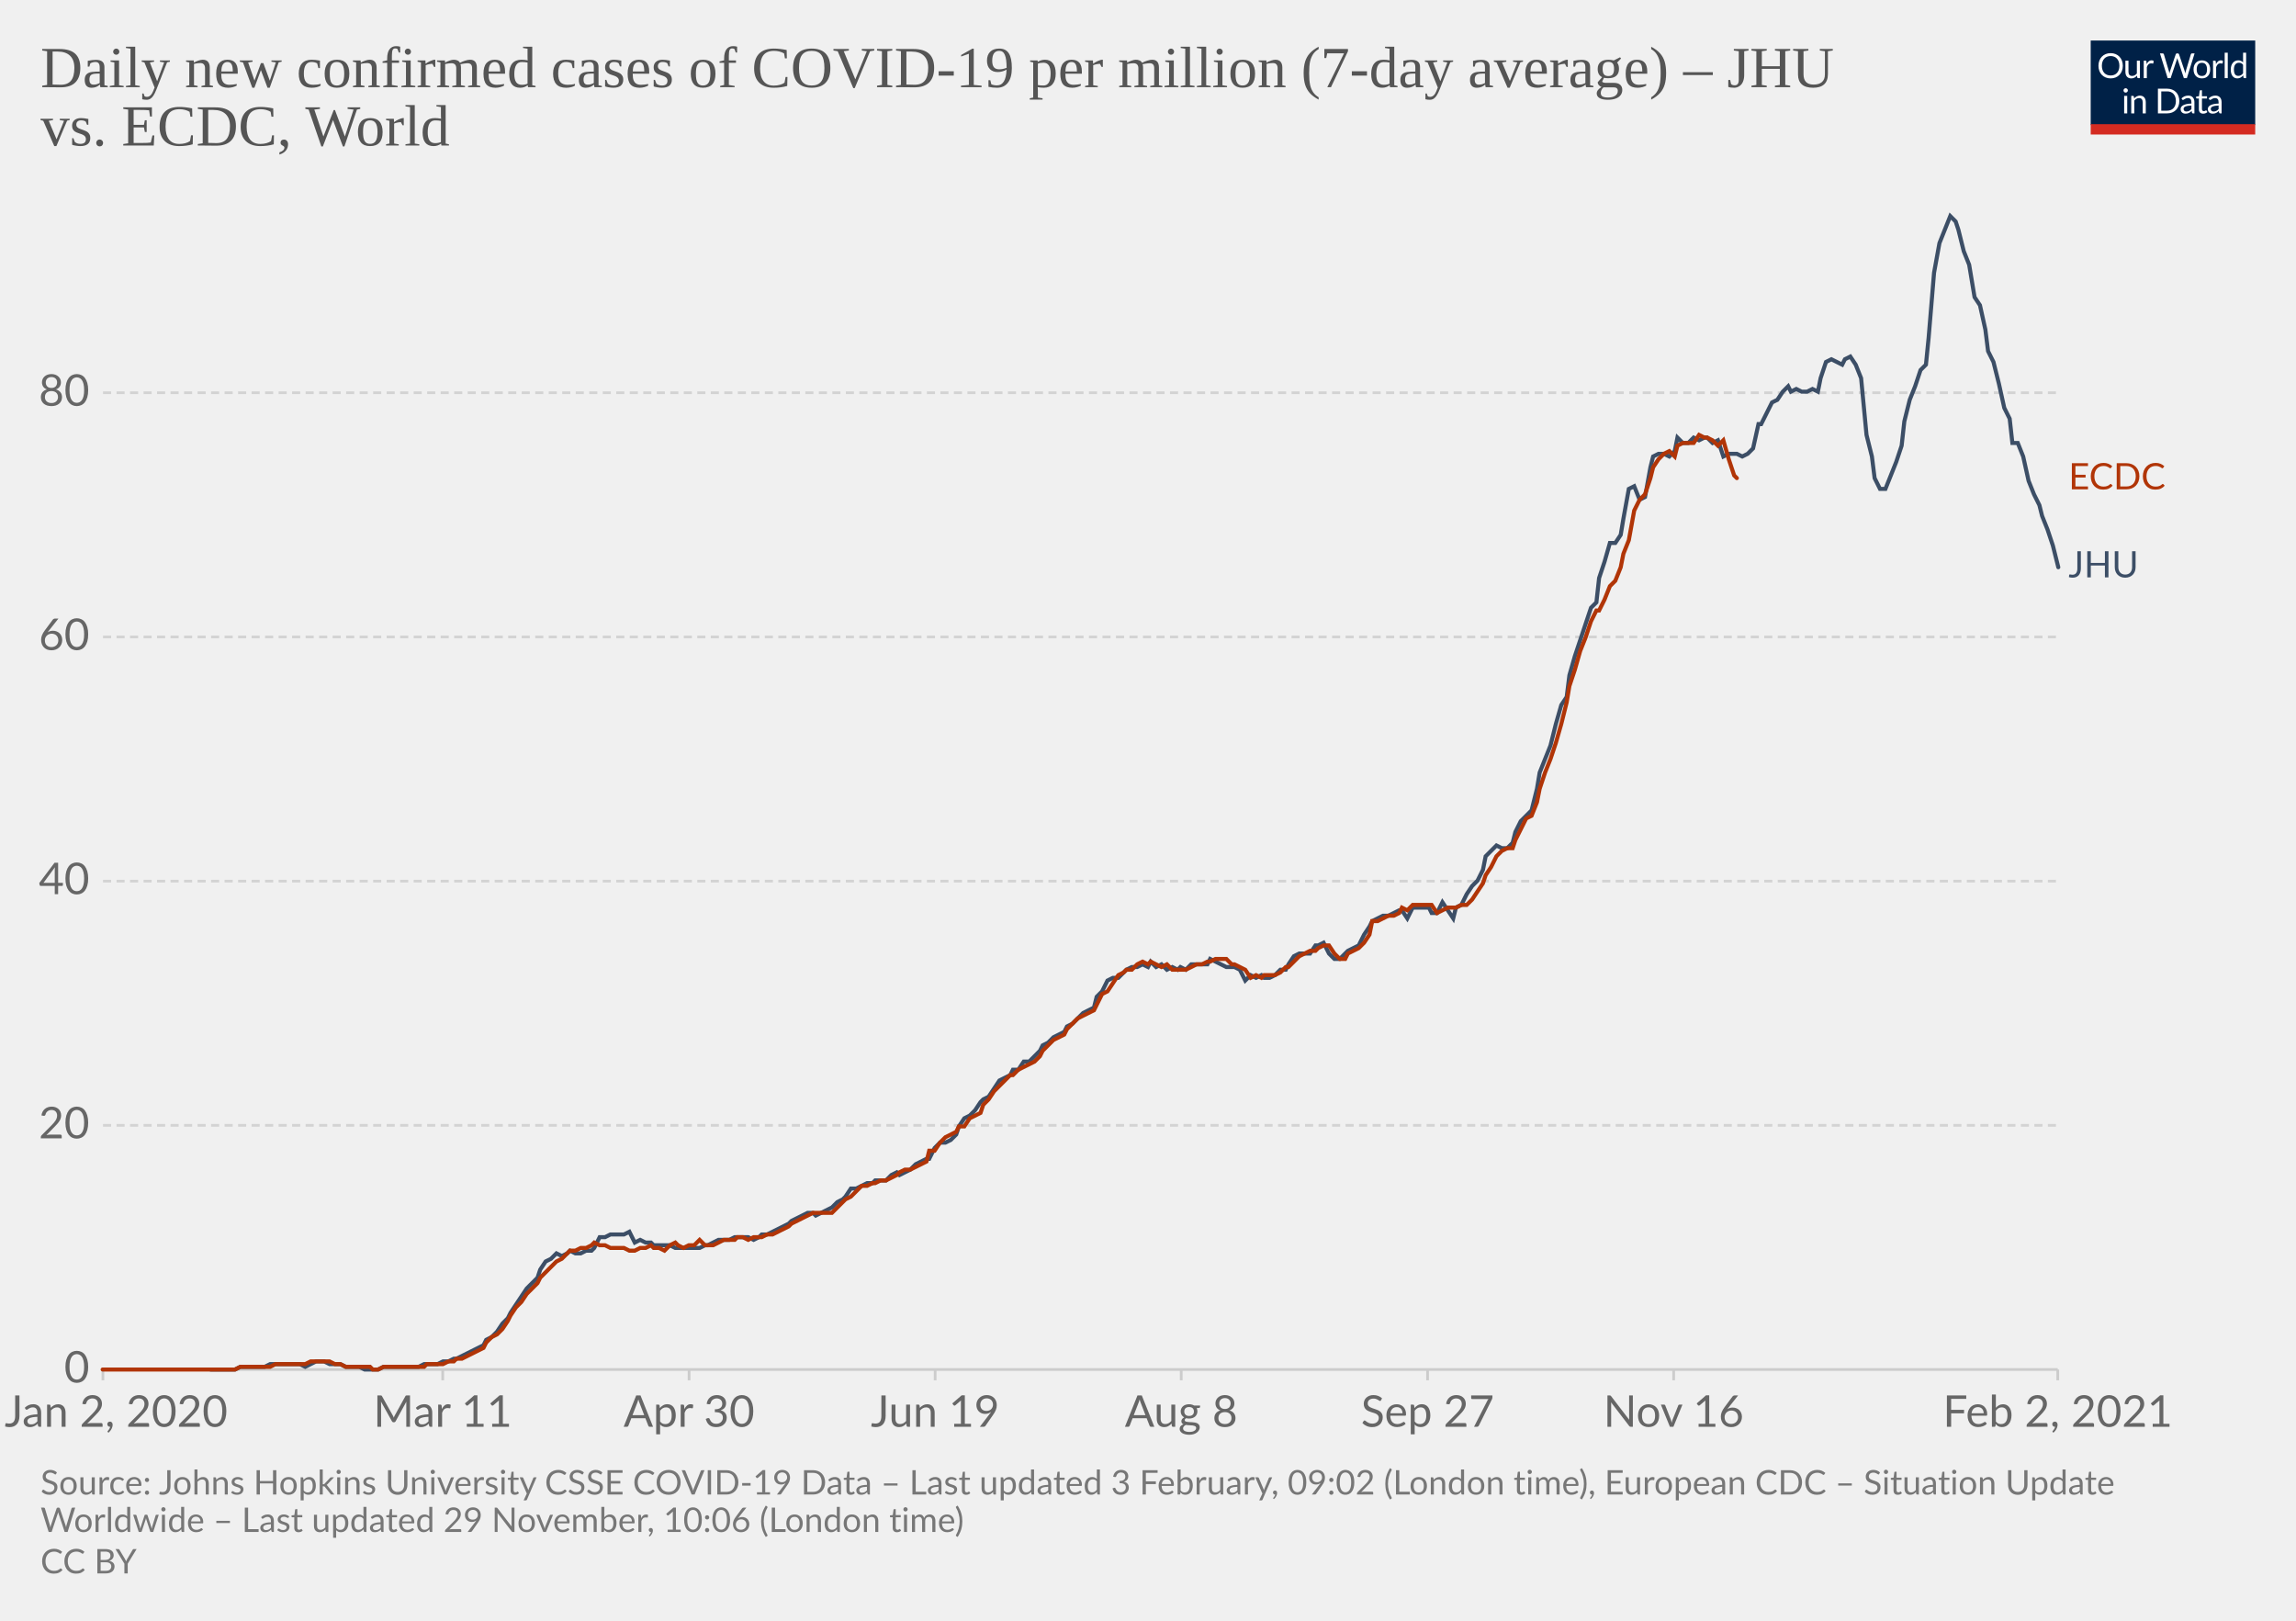
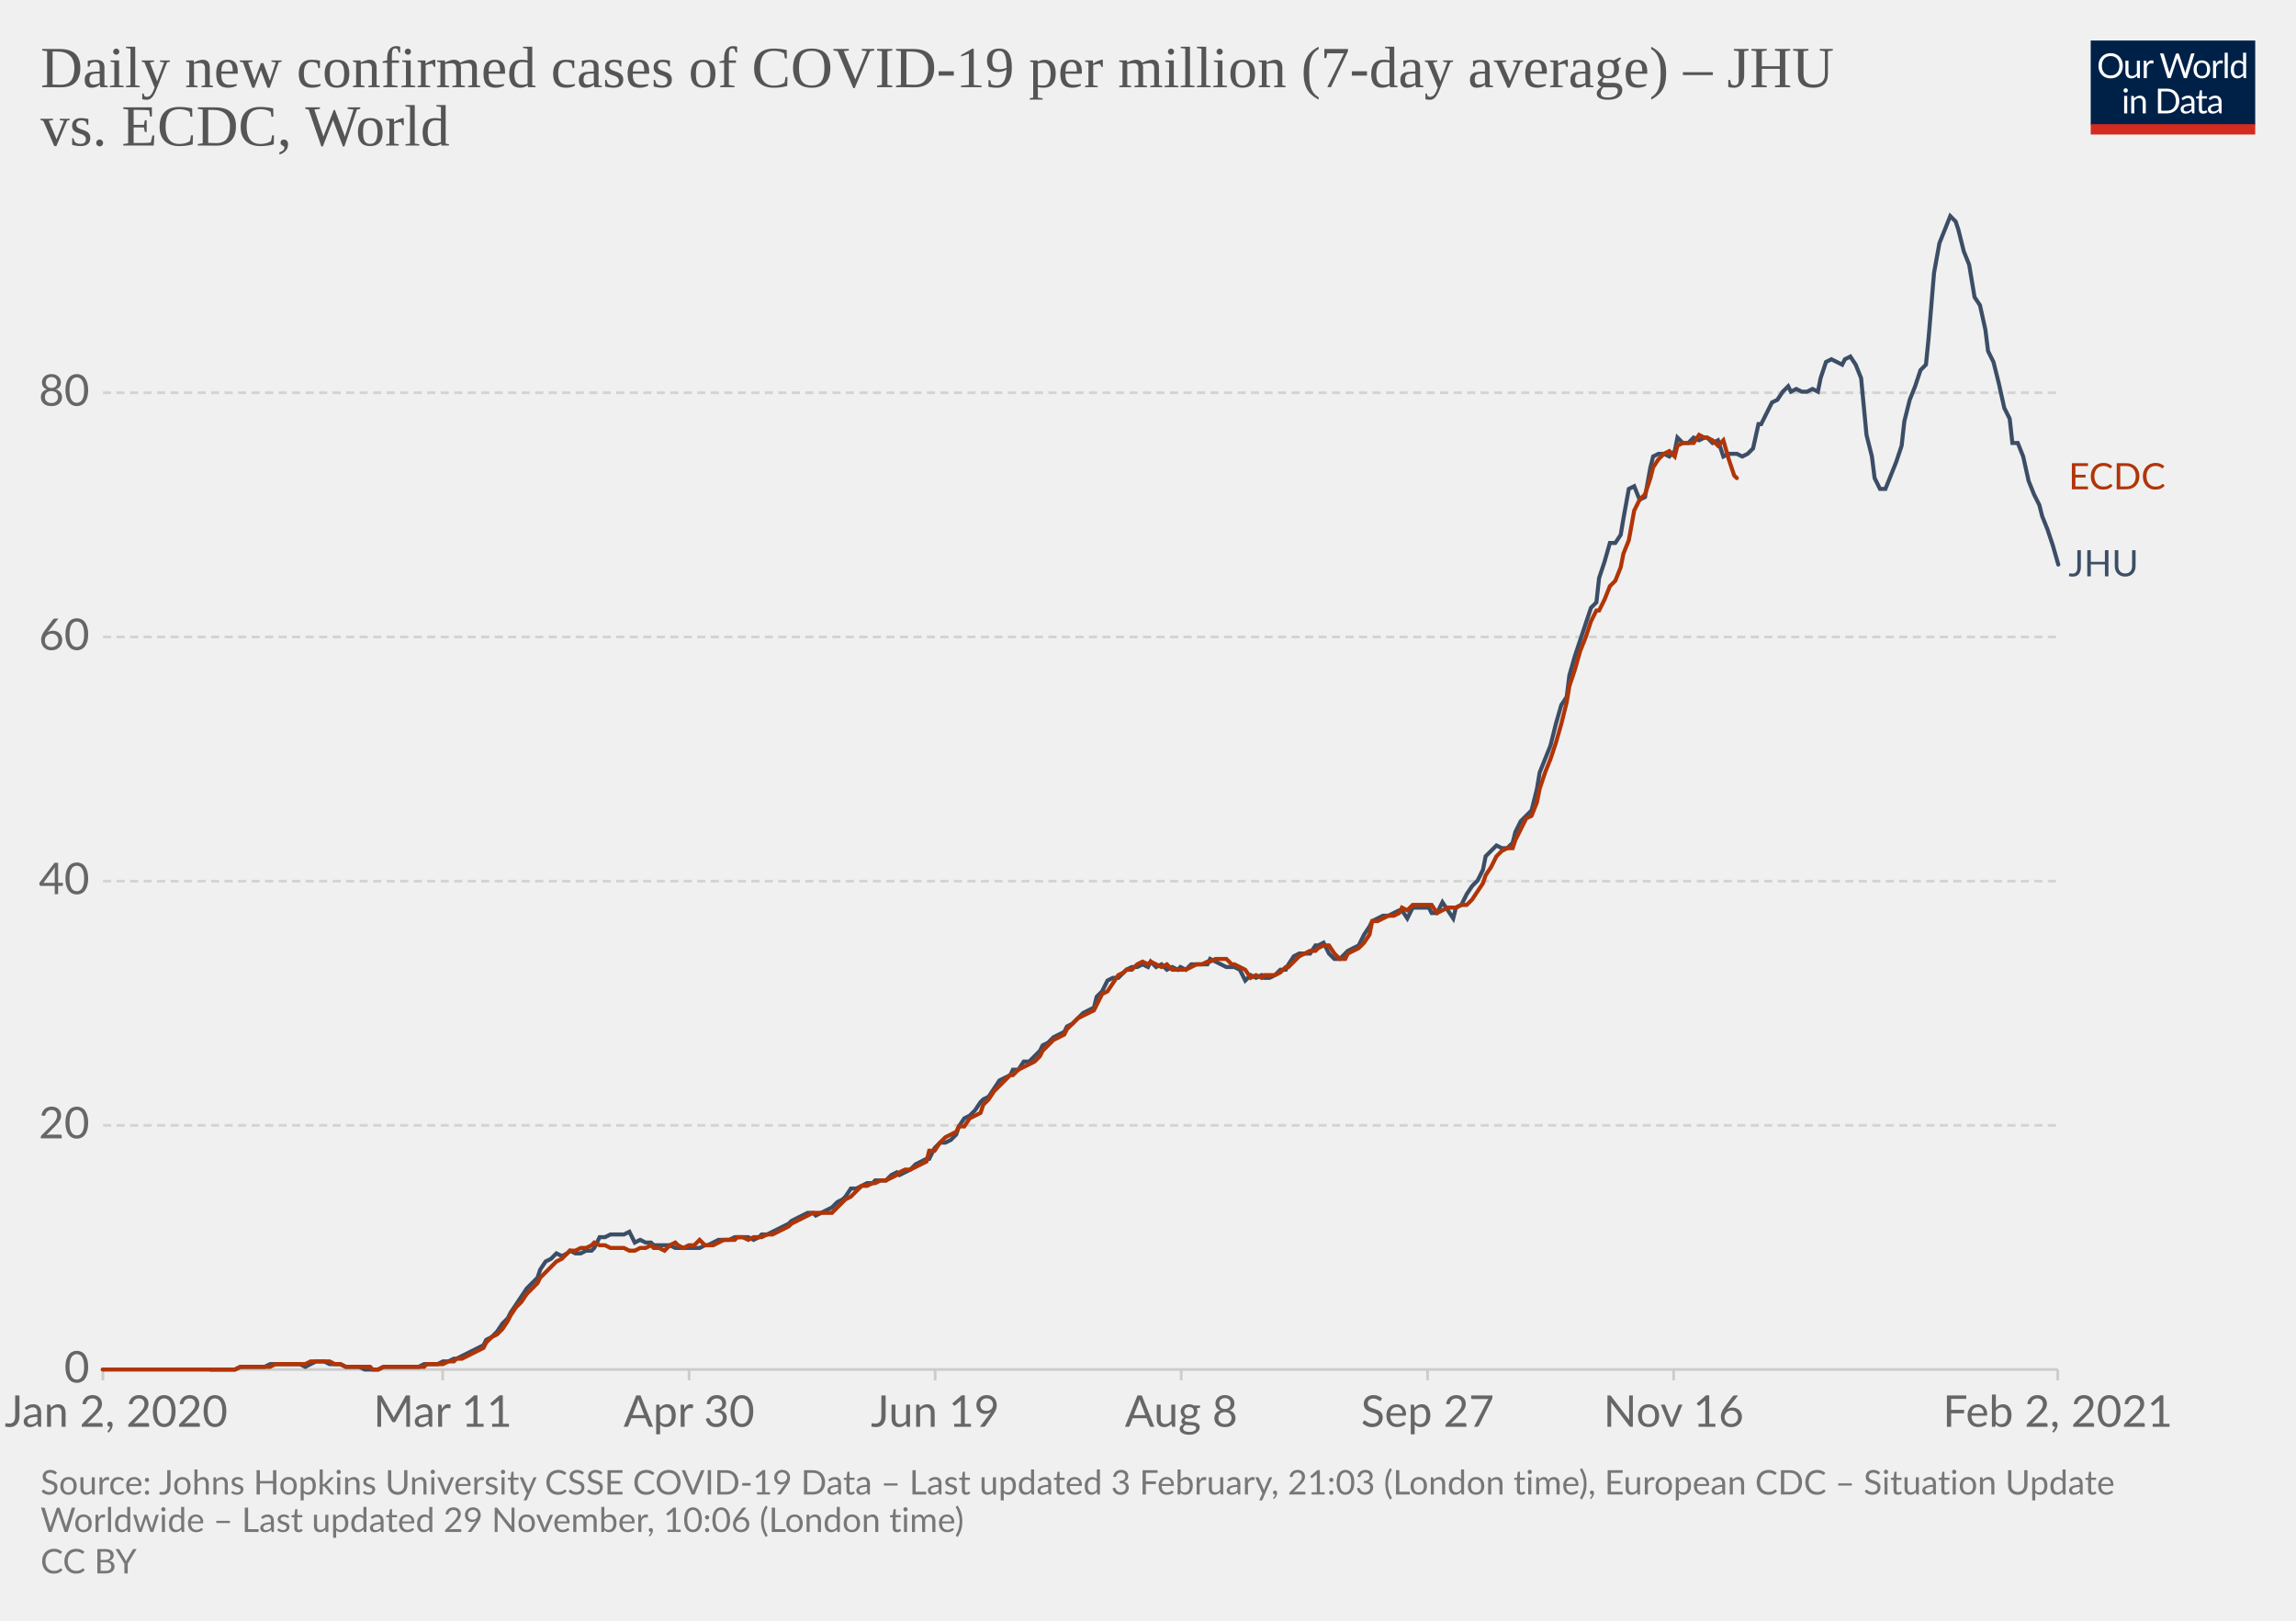
<svg xmlns="http://www.w3.org/2000/svg" version="1.1" style="background-color:#fff;-webkit-font-smoothing:antialiased" width="850" height="600" viewBox="0 0 850 600" font-family="Lato,'Helvetica Neue',Helvetica,Arial,sans-serif" font-size="18" text-rendering="optimizeLegibility">
  <g class="HeaderView">
    <g transform="matrix(.29 0 0 .29 774 15)">
      <svg width="210" height="120" viewBox="0 0 210 120" fill="none">
        <g clip-path="url(#clip0)">
          <path d="M0 0h210v107.89H0V0z" fill="#002147" />
          <path d="M40.98 32.25c0 2.36-.38 4.53-1.12 6.51a14.26 14.26 0 01-8.1 8.4c-1.9.78-4.02 1.17-6.34 1.17a16.6 16.6 0 01-6.33-1.17 14.31 14.31 0 01-8.08-8.4 18.29 18.29 0 01-1.12-6.51c0-2.36.38-4.53 1.12-6.5.75-1.97 1.8-3.67 3.17-5.1a14.32 14.32 0 014.9-3.34c1.92-.8 4.03-1.19 6.34-1.19 2.32 0 4.43.4 6.34 1.19 1.92.8 3.56 1.9 4.93 3.34a14.87 14.87 0 013.17 5.1 18.1 18.1 0 011.12 6.5zm-4.38 0c0-1.94-.26-3.68-.8-5.22a10.91 10.91 0 00-2.24-3.89 9.68 9.68 0 00-3.52-2.46 11.95 11.95 0 00-4.62-.86c-1.68 0-3.21.28-4.6.86a9.88 9.88 0 00-3.54 2.46 10.91 10.91 0 00-2.24 3.9c-.53 1.53-.8 3.27-.8 5.2 0 1.94.27 3.68.8 5.22a11.17 11.17 0 002.24 3.9 10.01 10.01 0 003.55 2.44c1.38.56 2.9.83 4.6.83s3.24-.27 4.61-.83a9.8 9.8 0 003.52-2.44 11.17 11.17 0 002.25-3.9c.53-1.54.8-3.28.8-5.21zm26.22-6.54V48H60.5c-.56 0-.9-.27-1.05-.81l-.31-2.4a12.45 12.45 0 01-3.26 2.6c-1.2.64-2.58.96-4.13.96-1.22 0-2.3-.2-3.24-.6a6.52 6.52 0 01-2.33-1.7 7.37 7.37 0 01-1.43-2.67c-.3-1.04-.46-2.2-.46-3.45V25.7h3.91v14.22c0 1.68.38 2.99 1.15 3.91.77.93 1.96 1.39 3.54 1.39 1.16 0 2.24-.27 3.23-.82a10.42 10.42 0 002.8-2.28V25.7h3.91zm8.61 4.47a9.94 9.94 0 012.6-3.56 5.64 5.64 0 013.76-1.3c.47 0 .92.05 1.34.15.44.1.83.27 1.17.49l-.3 2.92c-.09.37-.3.55-.66.55-.2 0-.5-.04-.9-.13a6.21 6.21 0 00-3.24.18 4.23 4.23 0 00-1.47.92c-.42.4-.81.9-1.17 1.5-.33.58-.64 1.26-.92 2.02V48H67.7V25.71h2.25c.42 0 .72.08.88.25.16.16.27.44.33.83l.26 3.39zm61.16-13.7L122.75 48h-3.82l-7.99-24.05a21.95 21.95 0 01-.42-1.58 38.36 38.36 0 01-.44 1.58L102.05 48h-3.83L88.4 16.47h3.54c.38 0 .7.1.95.29.26.2.43.43.5.73l6.52 21.9.28 1.28.29 1.46.3-1.46.38-1.27 7.41-21.91c.1-.25.26-.48.51-.69.27-.22.58-.33.95-.33h1.23c.38 0 .69.1.92.29a1.77 1.77 0 01.53.73l7.4 21.9a28.4 28.4 0 01.68 2.62 29.52 29.52 0 01.52-2.61l6.54-21.91a1.31 1.31 0 01.48-.7c.27-.21.58-.32.95-.32h3.32zm9.35 8.88c1.63 0 3.1.27 4.4.82a9.43 9.43 0 015.46 5.94c.5 1.4.74 2.98.74 4.73 0 1.76-.25 3.34-.74 4.75a9.43 9.43 0 01-5.46 5.92c-1.3.52-2.77.79-4.4.79-1.64 0-3.12-.27-4.44-.8a9.42 9.42 0 01-3.35-2.3c-.92-1-1.63-2.2-2.13-3.61-.49-1.41-.73-3-.73-4.75s.24-3.33.73-4.73c.5-1.43 1.2-2.64 2.13-3.63a9.4 9.4 0 013.35-2.31c1.32-.55 2.8-.82 4.44-.82zm0 19.89c2.2 0 3.84-.73 4.93-2.2 1.08-1.48 1.63-3.54 1.63-6.18 0-2.66-.55-4.72-1.63-6.2-1.09-1.49-2.73-2.23-4.93-2.23-1.12 0-2.09.2-2.93.57a5.71 5.71 0 00-2.06 1.65 7.5 7.5 0 00-1.24 2.67c-.26 1.04-.4 2.22-.4 3.54 0 2.64.55 4.7 1.64 6.18 1.1 1.47 2.76 2.2 4.99 2.2zm17.97-15.07a9.94 9.94 0 012.6-3.56 5.64 5.64 0 013.76-1.3c.47 0 .91.05 1.34.15.44.1.83.27 1.16.49l-.28 2.92c-.09.37-.31.55-.66.55-.2 0-.5-.04-.9-.13a6.2 6.2 0 00-3.24.18 4.23 4.23 0 00-1.47.92c-.43.4-.82.9-1.17 1.5a13.1 13.1 0 00-.92 2.02V48h-3.94V25.71h2.24c.43 0 .72.08.88.25.17.16.28.44.33.83l.27 3.39zm15.04-14.59V48h-3.92V15.6h3.92zm19.55 15.43a6.22 6.22 0 00-2.38-2.05 6.7 6.7 0 00-2.86-.6c-2.07 0-3.66.75-4.77 2.23-1.12 1.48-1.68 3.6-1.68 6.33 0 1.46.13 2.7.38 3.74a7.29 7.29 0 001.1 2.56 4.35 4.35 0 001.78 1.45c.7.3 1.5.46 2.4.46 1.29 0 2.41-.3 3.36-.88a9.6 9.6 0 002.67-2.49V31.02zm3.91-15.43V48h-2.33c-.56 0-.9-.27-1.06-.81l-.35-2.71a12.13 12.13 0 01-3.25 2.77 8.28 8.28 0 01-4.23 1.06 7.31 7.31 0 01-6.14-2.9c-.73-.96-1.3-2.15-1.69-3.57a18.35 18.35 0 01.07-9.48 11.29 11.29 0 011.89-3.7 8.7 8.7 0 017.06-3.34 7.96 7.96 0 016.12 2.62V15.59h3.91zM46.61 70.71V93H42.7V70.71h3.91zm.84-7c0 .39-.08.75-.24 1.09a2.81 2.81 0 01-1.52 1.47 2.67 2.67 0 01-2.16 0 2.9 2.9 0 01-1.45-1.47 2.67 2.67 0 010-2.16c.15-.35.35-.65.6-.9.25-.27.53-.47.85-.62a2.67 2.67 0 012.16 0c.35.15.65.35.9.62.27.25.47.55.62.9.16.34.24.7.24 1.08zm7.97 10.24c.49-.54 1-1.04 1.54-1.48a9.85 9.85 0 013.66-1.84 8.96 8.96 0 015.43.35c.94.4 1.72.97 2.33 1.71a7.36 7.36 0 011.43 2.67c.32 1.04.49 2.19.49 3.45V93h-3.94V78.81c0-1.69-.4-3-1.17-3.92-.76-.93-1.93-1.4-3.5-1.4a6.6 6.6 0 00-3.25.83c-1 .56-1.92 1.31-2.77 2.27V93h-3.94V70.71h2.35c.56 0 .9.28 1.04.82l.3 2.42zm57.7 3.3c0 2.36-.37 4.5-1.11 6.44a14.3 14.3 0 01-3.17 4.98 14.1 14.1 0 01-4.93 3.2c-1.9.76-4.02 1.13-6.33 1.13H85.8V61.47h11.77c2.31 0 4.42.39 6.33 1.15a13.8 13.8 0 018.1 8.18 17.75 17.75 0 011.12 6.45zm-4.37 0c0-1.94-.26-3.67-.8-5.2a10.94 10.94 0 00-2.23-3.87 9.57 9.57 0 00-3.53-2.42 12.23 12.23 0 00-4.61-.83h-7.5v24.62h7.5c1.7 0 3.24-.28 4.61-.84a9.7 9.7 0 003.53-2.4 10.94 10.94 0 002.24-3.87c.53-1.53.8-3.26.8-5.2zm19.8 5.72c-1.8.06-3.34.2-4.62.44-1.26.22-2.3.51-3.1.88-.8.36-1.37.8-1.74 1.3-.35.5-.53 1.05-.53 1.67 0 .58.1 1.1.3 1.52a3 3 0 00.76 1.05c.34.27.73.46 1.17.6a6.13 6.13 0 001.45.17 7.28 7.28 0 003.5-.81 11.95 11.95 0 002.82-2.2v-4.62zm-12.65-9.11a12.73 12.73 0 013.98-2.66c1.43-.59 3-.88 4.73-.88 1.25 0 2.36.2 3.33.61a6.81 6.81 0 013.94 4.38c.33 1.04.5 2.19.5 3.43V93h-1.74a1.8 1.8 0 01-.88-.18c-.2-.13-.36-.38-.48-.74l-.44-2.12-1.72 1.46a9.48 9.48 0 01-3.74 1.7c-.69.15-1.46.23-2.3.23-.87 0-1.69-.12-2.45-.35a5.34 5.34 0 01-3.34-2.93 6.64 6.64 0 01-.49-2.64c0-.88.25-1.72.73-2.53a6.33 6.33 0 012.35-2.17c1.09-.63 2.5-1.15 4.25-1.54 1.75-.41 3.89-.65 6.42-.7v-1.75c0-1.73-.37-3.03-1.12-3.91-.75-.9-1.84-1.34-3.28-1.34-.97 0-1.78.12-2.44.37-.64.23-1.2.5-1.7.81l-1.23.82c-.33.23-.67.35-1 .35-.27 0-.5-.07-.69-.2a2.1 2.1 0 01-.48-.53l-.7-1.25zm27.67 19.5c-1.76 0-3.12-.5-4.07-1.48-.94-.98-1.41-2.4-1.41-4.25V74h-2.68a.9.9 0 01-.6-.2c-.16-.14-.24-.36-.24-.66v-1.56l3.65-.46.9-6.89a.9.9 0 01.29-.52.88.88 0 01.62-.22H142v7.67h6.44V74H142v13.38c0 .94.22 1.63.68 2.09.45.45 1.04.68 1.76.68a3.21 3.21 0 001.85-.53l.55-.35c.16-.12.3-.18.41-.18.2 0 .4.13.55.38l1.15 1.87a7.45 7.45 0 01-2.44 1.5 8.53 8.53 0 01-2.95.52zm19.68-10.4c-1.8.07-3.34.21-4.62.45-1.26.22-2.3.51-3.1.88-.8.36-1.37.8-1.74 1.3-.35.5-.53 1.05-.53 1.67 0 .58.1 1.1.3 1.52a2.9 2.9 0 00.76 1.05c.34.27.73.46 1.17.6a6.13 6.13 0 001.45.17 7.3 7.3 0 003.5-.81 12.04 12.04 0 002.82-2.2v-4.62zm-12.65-9.1a12.72 12.72 0 013.99-2.66c1.42-.59 3-.88 4.72-.88 1.25 0 2.36.2 3.33.61a6.81 6.81 0 013.94 4.38c.33 1.04.5 2.19.5 3.43V93h-1.74a1.8 1.8 0 01-.88-.18c-.2-.13-.36-.38-.48-.74l-.44-2.12-1.72 1.46a9.48 9.48 0 01-3.74 1.7c-.69.15-1.46.23-2.3.23-.87 0-1.69-.12-2.45-.35a5.33 5.33 0 01-3.34-2.93 6.62 6.62 0 01-.49-2.64c0-.88.25-1.72.73-2.53a6.33 6.33 0 012.35-2.17c1.09-.63 2.5-1.15 4.25-1.54a31.2 31.2 0 016.42-.7v-1.75c0-1.73-.37-3.03-1.12-3.91-.75-.9-1.84-1.34-3.28-1.34-.97 0-1.78.12-2.44.37-.64.23-1.2.5-1.7.81l-1.22.82c-.34.23-.68.35-1.02.35-.26 0-.49-.07-.68-.2a1.88 1.88 0 01-.48-.53l-.7-1.25zM40.98 32.25c0 2.36-.38 4.53-1.12 6.51a14.26 14.26 0 01-8.1 8.4c-1.9.78-4.02 1.17-6.34 1.17a16.6 16.6 0 01-6.33-1.17 14.31 14.31 0 01-8.08-8.4 18.29 18.29 0 01-1.12-6.51c0-2.36.38-4.53 1.12-6.5.75-1.97 1.8-3.67 3.17-5.1a14.32 14.32 0 014.9-3.34c1.92-.8 4.03-1.19 6.34-1.19 2.32 0 4.43.4 6.34 1.19 1.92.8 3.56 1.9 4.93 3.34a14.87 14.87 0 013.17 5.1 18.1 18.1 0 011.12 6.5zm-4.38 0c0-1.94-.26-3.68-.8-5.22a10.91 10.91 0 00-2.24-3.89 9.68 9.68 0 00-3.52-2.46 11.95 11.95 0 00-4.62-.86c-1.68 0-3.21.28-4.6.86a9.88 9.88 0 00-3.54 2.46 10.91 10.91 0 00-2.24 3.9c-.53 1.53-.8 3.27-.8 5.2 0 1.94.27 3.68.8 5.22a11.17 11.17 0 002.24 3.9 10.01 10.01 0 003.55 2.44c1.38.56 2.9.83 4.6.83s3.24-.27 4.61-.83a9.8 9.8 0 003.52-2.44 11.17 11.17 0 002.25-3.9c.53-1.54.8-3.28.8-5.21zm26.22-6.54V48H60.5c-.56 0-.9-.27-1.05-.81l-.31-2.4a12.45 12.45 0 01-3.26 2.6c-1.2.64-2.58.96-4.13.96-1.22 0-2.3-.2-3.24-.6a6.52 6.52 0 01-2.33-1.7 7.37 7.37 0 01-1.43-2.67c-.3-1.04-.46-2.2-.46-3.45V25.7h3.91v14.22c0 1.68.38 2.99 1.15 3.91.77.93 1.96 1.39 3.54 1.39 1.16 0 2.24-.27 3.23-.82a10.42 10.42 0 002.8-2.28V25.7h3.91zm8.61 4.47a9.94 9.94 0 012.6-3.56 5.64 5.64 0 013.76-1.3c.47 0 .92.05 1.34.15.44.1.83.27 1.17.49l-.3 2.92c-.09.37-.3.55-.66.55-.2 0-.5-.04-.9-.13a6.21 6.21 0 00-3.24.18 4.23 4.23 0 00-1.47.92c-.42.4-.81.9-1.17 1.5-.33.58-.64 1.26-.92 2.02V48H67.7V25.71h2.25c.42 0 .72.08.88.25.16.16.27.44.33.83l.26 3.39zm61.16-13.7L122.75 48h-3.82l-7.99-24.05a21.95 21.95 0 01-.42-1.58 38.36 38.36 0 01-.44 1.58L102.05 48h-3.83L88.4 16.47h3.54c.38 0 .7.1.95.29.26.2.43.43.5.73l6.52 21.9.28 1.28.29 1.46.3-1.46.38-1.27 7.41-21.91c.1-.25.26-.48.51-.69.27-.22.58-.33.95-.33h1.23c.38 0 .69.1.92.29a1.77 1.77 0 01.53.73l7.4 21.9a28.4 28.4 0 01.68 2.62 29.52 29.52 0 01.52-2.61l6.54-21.91a1.31 1.31 0 01.48-.7c.27-.21.58-.32.95-.32h3.32zm9.35 8.88c1.63 0 3.1.27 4.4.82a9.43 9.43 0 015.46 5.94c.5 1.4.74 2.98.74 4.73 0 1.76-.25 3.34-.74 4.75a9.43 9.43 0 01-5.46 5.92c-1.3.52-2.77.79-4.4.79-1.64 0-3.12-.27-4.44-.8a9.42 9.42 0 01-3.35-2.3c-.92-1-1.63-2.2-2.13-3.61-.49-1.41-.73-3-.73-4.75s.24-3.33.73-4.73c.5-1.43 1.2-2.64 2.13-3.63a9.4 9.4 0 013.35-2.31c1.32-.55 2.8-.82 4.44-.82zm0 19.89c2.2 0 3.84-.73 4.93-2.2 1.08-1.48 1.63-3.54 1.63-6.18 0-2.66-.55-4.72-1.63-6.2-1.09-1.49-2.73-2.23-4.93-2.23-1.12 0-2.09.2-2.93.57a5.71 5.71 0 00-2.06 1.65 7.5 7.5 0 00-1.24 2.67c-.26 1.04-.4 2.22-.4 3.54 0 2.64.55 4.7 1.64 6.18 1.1 1.47 2.76 2.2 4.99 2.2zm17.97-15.07a9.94 9.94 0 012.6-3.56 5.64 5.64 0 013.76-1.3c.47 0 .91.05 1.34.15.44.1.83.27 1.16.49l-.28 2.92c-.09.37-.31.55-.66.55-.2 0-.5-.04-.9-.13a6.2 6.2 0 00-3.24.18 4.23 4.23 0 00-1.47.92c-.43.4-.82.9-1.17 1.5a13.1 13.1 0 00-.92 2.02V48h-3.94V25.71h2.24c.43 0 .72.08.88.25.17.16.28.44.33.83l.27 3.39zm15.04-14.59V48h-3.92V15.6h3.92zm19.55 15.43a6.22 6.22 0 00-2.38-2.05 6.7 6.7 0 00-2.86-.6c-2.07 0-3.66.75-4.77 2.23-1.12 1.48-1.68 3.6-1.68 6.33 0 1.46.13 2.7.38 3.74a7.29 7.29 0 001.1 2.56 4.35 4.35 0 001.78 1.45c.7.3 1.5.46 2.4.46 1.29 0 2.41-.3 3.36-.88a9.6 9.6 0 002.67-2.49V31.02zm3.91-15.43V48h-2.33c-.56 0-.9-.27-1.06-.81l-.35-2.71a12.13 12.13 0 01-3.25 2.77 8.28 8.28 0 01-4.23 1.06 7.31 7.31 0 01-6.14-2.9c-.73-.96-1.3-2.15-1.69-3.57a18.35 18.35 0 01.07-9.48 11.29 11.29 0 011.89-3.7 8.7 8.7 0 017.06-3.34 7.96 7.96 0 016.12 2.62V15.59h3.91zM46.61 70.71V93H42.7V70.71h3.91zm.84-7c0 .39-.08.75-.24 1.09a2.81 2.81 0 01-1.52 1.47 2.67 2.67 0 01-2.16 0 2.9 2.9 0 01-1.45-1.47 2.67 2.67 0 010-2.16c.15-.35.35-.65.6-.9.25-.27.53-.47.85-.62a2.67 2.67 0 012.16 0c.35.15.65.35.9.62.27.25.47.55.62.9.16.34.24.7.24 1.08zm7.97 10.24c.49-.54 1-1.04 1.54-1.48a9.85 9.85 0 013.66-1.84 8.96 8.96 0 015.43.35c.94.4 1.72.97 2.33 1.71a7.36 7.36 0 011.43 2.67c.32 1.04.49 2.19.49 3.45V93h-3.94V78.81c0-1.69-.4-3-1.17-3.92-.76-.93-1.93-1.4-3.5-1.4a6.6 6.6 0 00-3.25.83c-1 .56-1.92 1.31-2.77 2.27V93h-3.94V70.71h2.35c.56 0 .9.28 1.04.82l.3 2.42zm57.7 3.3c0 2.36-.37 4.5-1.11 6.44a14.3 14.3 0 01-3.17 4.98 14.1 14.1 0 01-4.93 3.2c-1.9.76-4.02 1.13-6.33 1.13H85.8V61.47h11.77c2.31 0 4.42.39 6.33 1.15a13.8 13.8 0 018.1 8.18 17.75 17.75 0 011.12 6.45zm-4.37 0c0-1.94-.26-3.67-.8-5.2a10.94 10.94 0 00-2.23-3.87 9.57 9.57 0 00-3.53-2.42 12.23 12.23 0 00-4.61-.83h-7.5v24.62h7.5c1.7 0 3.24-.28 4.61-.84a9.7 9.7 0 003.53-2.4 10.94 10.94 0 002.24-3.87c.53-1.53.8-3.26.8-5.2zm19.8 5.72c-1.8.06-3.34.2-4.62.44-1.26.22-2.3.51-3.1.88-.8.36-1.37.8-1.74 1.3-.35.5-.53 1.05-.53 1.67 0 .58.1 1.1.3 1.52a3 3 0 00.76 1.05c.34.27.73.46 1.17.6a6.13 6.13 0 001.45.17 7.28 7.28 0 003.5-.81 11.95 11.95 0 002.82-2.2v-4.62zm-12.65-9.11a12.73 12.73 0 013.98-2.66c1.43-.59 3-.88 4.73-.88 1.25 0 2.36.2 3.33.61a6.81 6.81 0 013.94 4.38c.33 1.04.5 2.19.5 3.43V93h-1.74a1.8 1.8 0 01-.88-.18c-.2-.13-.36-.38-.48-.74l-.44-2.12-1.72 1.46a9.48 9.48 0 01-3.74 1.7c-.69.15-1.46.23-2.3.23-.87 0-1.69-.12-2.45-.35a5.34 5.34 0 01-3.34-2.93 6.64 6.64 0 01-.49-2.64c0-.88.25-1.72.73-2.53a6.33 6.33 0 012.35-2.17c1.09-.63 2.5-1.15 4.25-1.54 1.75-.41 3.89-.65 6.42-.7v-1.75c0-1.73-.37-3.03-1.12-3.91-.75-.9-1.84-1.34-3.28-1.34-.97 0-1.78.12-2.44.37-.64.23-1.2.5-1.7.81l-1.23.82c-.33.23-.67.35-1 .35-.27 0-.5-.07-.69-.2a2.1 2.1 0 01-.48-.53l-.7-1.25zm27.67 19.5c-1.76 0-3.12-.5-4.07-1.48-.94-.98-1.41-2.4-1.41-4.25V74h-2.68a.9.9 0 01-.6-.2c-.16-.14-.24-.36-.24-.66v-1.56l3.65-.46.9-6.89a.9.9 0 01.29-.52.88.88 0 01.62-.22H142v7.67h6.44V74H142v13.38c0 .94.22 1.63.68 2.09.45.45 1.04.68 1.76.68a3.21 3.21 0 001.85-.53l.55-.35c.16-.12.3-.18.41-.18.2 0 .4.13.55.38l1.15 1.87a7.45 7.45 0 01-2.44 1.5 8.53 8.53 0 01-2.95.52zm19.68-10.4c-1.8.07-3.34.21-4.62.45-1.26.22-2.3.51-3.1.88-.8.36-1.37.8-1.74 1.3-.35.5-.53 1.05-.53 1.67 0 .58.1 1.1.3 1.52a2.9 2.9 0 00.76 1.05c.34.27.73.46 1.17.6a6.13 6.13 0 001.45.17 7.3 7.3 0 003.5-.81 12.04 12.04 0 002.82-2.2v-4.62zm-12.65-9.1a12.72 12.72 0 013.99-2.66c1.42-.59 3-.88 4.72-.88 1.25 0 2.36.2 3.33.61a6.81 6.81 0 013.94 4.38c.33 1.04.5 2.19.5 3.43V93h-1.74a1.8 1.8 0 01-.88-.18c-.2-.13-.36-.38-.48-.74l-.44-2.12-1.72 1.46a9.48 9.48 0 01-3.74 1.7c-.69.15-1.46.23-2.3.23-.87 0-1.69-.12-2.45-.35a5.33 5.33 0 01-3.34-2.93 6.62 6.62 0 01-.49-2.64c0-.88.25-1.72.73-2.53a6.33 6.33 0 012.35-2.17c1.09-.63 2.5-1.15 4.25-1.54a31.2 31.2 0 016.42-.7v-1.75c0-1.73-.37-3.03-1.12-3.91-.75-.9-1.84-1.34-3.28-1.34-.97 0-1.78.12-2.44.37-.64.23-1.2.5-1.7.81l-1.22.82c-.34.23-.68.35-1.02.35-.26 0-.49-.07-.68-.2a1.88 1.88 0 01-.48-.53l-.7-1.25zM40.98 32.25c0 2.36-.38 4.53-1.12 6.51a14.26 14.26 0 01-8.1 8.4c-1.9.78-4.02 1.17-6.34 1.17a16.6 16.6 0 01-6.33-1.17 14.31 14.31 0 01-8.08-8.4 18.29 18.29 0 01-1.12-6.51c0-2.36.38-4.53 1.12-6.5.75-1.97 1.8-3.67 3.17-5.1a14.32 14.32 0 014.9-3.34c1.92-.8 4.03-1.19 6.34-1.19 2.32 0 4.43.4 6.34 1.19 1.92.8 3.56 1.9 4.93 3.34a14.87 14.87 0 013.17 5.1 18.1 18.1 0 011.12 6.5zm-4.38 0c0-1.94-.26-3.68-.8-5.22a10.91 10.91 0 00-2.24-3.89 9.68 9.68 0 00-3.52-2.46 11.95 11.95 0 00-4.62-.86c-1.68 0-3.21.28-4.6.86a9.88 9.88 0 00-3.54 2.46 10.91 10.91 0 00-2.24 3.9c-.53 1.53-.8 3.27-.8 5.2 0 1.94.27 3.68.8 5.22a11.17 11.17 0 002.24 3.9 10.01 10.01 0 003.55 2.44c1.38.56 2.9.83 4.6.83s3.24-.27 4.61-.83a9.8 9.8 0 003.52-2.44 11.17 11.17 0 002.25-3.9c.53-1.54.8-3.28.8-5.21zm26.22-6.54V48H60.5c-.56 0-.9-.27-1.05-.81l-.31-2.4a12.45 12.45 0 01-3.26 2.6c-1.2.64-2.58.96-4.13.96-1.22 0-2.3-.2-3.24-.6a6.52 6.52 0 01-2.33-1.7 7.37 7.37 0 01-1.43-2.67c-.3-1.04-.46-2.2-.46-3.45V25.7h3.91v14.22c0 1.68.38 2.99 1.15 3.91.77.93 1.96 1.39 3.54 1.39 1.16 0 2.24-.27 3.23-.82a10.42 10.42 0 002.8-2.28V25.7h3.91zm8.61 4.47a9.94 9.94 0 012.6-3.56 5.64 5.64 0 013.76-1.3c.47 0 .92.05 1.34.15.44.1.83.27 1.17.49l-.3 2.92c-.09.37-.3.55-.66.55-.2 0-.5-.04-.9-.13a6.21 6.21 0 00-3.24.18 4.23 4.23 0 00-1.47.92c-.42.4-.81.9-1.17 1.5-.33.58-.64 1.26-.92 2.02V48H67.7V25.71h2.25c.42 0 .72.08.88.25.16.16.27.44.33.83l.26 3.39zm61.16-13.7L122.75 48h-3.82l-7.99-24.05a21.95 21.95 0 01-.42-1.58 38.36 38.36 0 01-.44 1.58L102.05 48h-3.83L88.4 16.47h3.54c.38 0 .7.1.95.29.26.2.43.43.5.73l6.52 21.9.28 1.28.29 1.46.3-1.46.38-1.27 7.41-21.91c.1-.25.26-.48.51-.69.27-.22.58-.33.95-.33h1.23c.38 0 .69.1.92.29a1.77 1.77 0 01.53.73l7.4 21.9a28.4 28.4 0 01.68 2.62 29.52 29.52 0 01.52-2.61l6.54-21.91a1.31 1.31 0 01.48-.7c.27-.21.58-.32.95-.32h3.32zm9.35 8.88c1.63 0 3.1.27 4.4.82a9.43 9.43 0 015.46 5.94c.5 1.4.74 2.98.74 4.73 0 1.76-.25 3.34-.74 4.75a9.43 9.43 0 01-5.46 5.92c-1.3.52-2.77.79-4.4.79-1.64 0-3.12-.27-4.44-.8a9.42 9.42 0 01-3.35-2.3c-.92-1-1.63-2.2-2.13-3.61-.49-1.41-.73-3-.73-4.75s.24-3.33.73-4.73c.5-1.43 1.2-2.64 2.13-3.63a9.4 9.4 0 013.35-2.31c1.32-.55 2.8-.82 4.44-.82zm0 19.89c2.2 0 3.84-.73 4.93-2.2 1.08-1.48 1.63-3.54 1.63-6.18 0-2.66-.55-4.72-1.63-6.2-1.09-1.49-2.73-2.23-4.93-2.23-1.12 0-2.09.2-2.93.57a5.71 5.71 0 00-2.06 1.65 7.5 7.5 0 00-1.24 2.67c-.26 1.04-.4 2.22-.4 3.54 0 2.64.55 4.7 1.64 6.18 1.1 1.47 2.76 2.2 4.99 2.2zm17.97-15.07a9.94 9.94 0 012.6-3.56 5.64 5.64 0 013.76-1.3c.47 0 .91.05 1.34.15.44.1.83.27 1.16.49l-.28 2.92c-.09.37-.31.55-.66.55-.2 0-.5-.04-.9-.13a6.2 6.2 0 00-3.24.18 4.23 4.23 0 00-1.47.92c-.43.4-.82.9-1.17 1.5a13.1 13.1 0 00-.92 2.02V48h-3.94V25.71h2.24c.43 0 .72.08.88.25.17.16.28.44.33.83l.27 3.39zm15.04-14.59V48h-3.92V15.6h3.92zm19.55 15.43a6.22 6.22 0 00-2.38-2.05 6.7 6.7 0 00-2.86-.6c-2.07 0-3.66.75-4.77 2.23-1.12 1.48-1.68 3.6-1.68 6.33 0 1.46.13 2.7.38 3.74a7.29 7.29 0 001.1 2.56 4.35 4.35 0 001.78 1.45c.7.3 1.5.46 2.4.46 1.29 0 2.41-.3 3.36-.88a9.6 9.6 0 002.67-2.49V31.02zm3.91-15.43V48h-2.33c-.56 0-.9-.27-1.06-.81l-.35-2.71a12.13 12.13 0 01-3.25 2.77 8.28 8.28 0 01-4.23 1.06 7.31 7.31 0 01-6.14-2.9c-.73-.96-1.3-2.15-1.69-3.57a18.35 18.35 0 01.07-9.48 11.29 11.29 0 011.89-3.7 8.7 8.7 0 017.06-3.34 7.96 7.96 0 016.12 2.62V15.59h3.91zM46.61 70.71V93H42.7V70.71h3.91zm.84-7c0 .39-.08.75-.24 1.09a2.81 2.81 0 01-1.52 1.47 2.67 2.67 0 01-2.16 0 2.9 2.9 0 01-1.45-1.47 2.67 2.67 0 010-2.16c.15-.35.35-.65.6-.9.25-.27.53-.47.85-.62a2.67 2.67 0 012.16 0c.35.15.65.35.9.62.27.25.47.55.62.9.16.34.24.7.24 1.08zm7.97 10.24c.49-.54 1-1.04 1.54-1.48a9.85 9.85 0 013.66-1.84 8.96 8.96 0 015.43.35c.94.4 1.72.97 2.33 1.71a7.36 7.36 0 011.43 2.67c.32 1.04.49 2.19.49 3.45V93h-3.94V78.81c0-1.69-.4-3-1.17-3.92-.76-.93-1.93-1.4-3.5-1.4a6.6 6.6 0 00-3.25.83c-1 .56-1.92 1.31-2.77 2.27V93h-3.94V70.71h2.35c.56 0 .9.28 1.04.82l.3 2.42zm57.7 3.3c0 2.36-.37 4.5-1.11 6.44a14.3 14.3 0 01-3.17 4.98 14.1 14.1 0 01-4.93 3.2c-1.9.76-4.02 1.13-6.33 1.13H85.8V61.47h11.77c2.31 0 4.42.39 6.33 1.15a13.8 13.8 0 018.1 8.18 17.75 17.75 0 011.12 6.45zm-4.37 0c0-1.94-.26-3.67-.8-5.2a10.94 10.94 0 00-2.23-3.87 9.57 9.57 0 00-3.53-2.42 12.23 12.23 0 00-4.61-.83h-7.5v24.62h7.5c1.7 0 3.24-.28 4.61-.84a9.7 9.7 0 003.53-2.4 10.94 10.94 0 002.24-3.87c.53-1.53.8-3.26.8-5.2zm19.8 5.72c-1.8.06-3.34.2-4.62.44-1.26.22-2.3.51-3.1.88-.8.36-1.37.8-1.74 1.3-.35.5-.53 1.05-.53 1.67 0 .58.1 1.1.3 1.52a3 3 0 00.76 1.05c.34.27.73.46 1.17.6a6.13 6.13 0 001.45.17 7.28 7.28 0 003.5-.81 11.95 11.95 0 002.82-2.2v-4.62zm-12.65-9.11a12.73 12.73 0 013.98-2.66c1.43-.59 3-.88 4.73-.88 1.25 0 2.36.2 3.33.61a6.81 6.81 0 013.94 4.38c.33 1.04.5 2.19.5 3.43V93h-1.74a1.8 1.8 0 01-.88-.18c-.2-.13-.36-.38-.48-.74l-.44-2.12-1.72 1.46a9.48 9.48 0 01-3.74 1.7c-.69.15-1.46.23-2.3.23-.87 0-1.69-.12-2.45-.35a5.34 5.34 0 01-3.34-2.93 6.64 6.64 0 01-.49-2.64c0-.88.25-1.72.73-2.53a6.33 6.33 0 012.35-2.17c1.09-.63 2.5-1.15 4.25-1.54 1.75-.41 3.89-.65 6.42-.7v-1.75c0-1.73-.37-3.03-1.12-3.91-.75-.9-1.84-1.34-3.28-1.34-.97 0-1.78.12-2.44.37-.64.23-1.2.5-1.7.81l-1.23.82c-.33.23-.67.35-1 .35-.27 0-.5-.07-.69-.2a2.1 2.1 0 01-.48-.53l-.7-1.25zm27.67 19.5c-1.76 0-3.12-.5-4.07-1.48-.94-.98-1.41-2.4-1.41-4.25V74h-2.68a.9.9 0 01-.6-.2c-.16-.14-.24-.36-.24-.66v-1.56l3.65-.46.9-6.89a.9.9 0 01.29-.52.88.88 0 01.62-.22H142v7.67h6.44V74H142v13.38c0 .94.22 1.63.68 2.09.45.45 1.04.68 1.76.68a3.21 3.21 0 001.85-.53l.55-.35c.16-.12.3-.18.41-.18.2 0 .4.13.55.38l1.15 1.87a7.45 7.45 0 01-2.44 1.5 8.53 8.53 0 01-2.95.52zm19.68-10.4c-1.8.07-3.34.21-4.62.45-1.26.22-2.3.51-3.1.88-.8.36-1.37.8-1.74 1.3-.35.5-.53 1.05-.53 1.67 0 .58.1 1.1.3 1.52a2.9 2.9 0 00.76 1.05c.34.27.73.46 1.17.6a6.13 6.13 0 001.45.17 7.3 7.3 0 003.5-.81 12.04 12.04 0 002.82-2.2v-4.62zm-12.65-9.1a12.72 12.72 0 013.99-2.66c1.42-.59 3-.88 4.72-.88 1.25 0 2.36.2 3.33.61a6.81 6.81 0 013.94 4.38c.33 1.04.5 2.19.5 3.43V93h-1.74a1.8 1.8 0 01-.88-.18c-.2-.13-.36-.38-.48-.74l-.44-2.12-1.72 1.46a9.48 9.48 0 01-3.74 1.7c-.69.15-1.46.23-2.3.23-.87 0-1.69-.12-2.45-.35a5.33 5.33 0 01-3.34-2.93 6.62 6.62 0 01-.49-2.64c0-.88.25-1.72.73-2.53a6.33 6.33 0 012.35-2.17c1.09-.63 2.5-1.15 4.25-1.54a31.2 31.2 0 016.42-.7v-1.75c0-1.73-.37-3.03-1.12-3.91-.75-.9-1.84-1.34-3.28-1.34-.97 0-1.78.12-2.44.37-.64.23-1.2.5-1.7.81l-1.22.82c-.34.23-.68.35-1.02.35-.26 0-.49-.07-.68-.2a1.88 1.88 0 01-.48-.53l-.7-1.25z" fill="#fff" />
          <path fill="#D42B21" d="M0 106.79h210V120H0z" />
        </g>
        <defs>
          <clipPath id="clip0">
            <path fill="#fff" d="M0 0h210v120H0z" />
          </clipPath>
        </defs>
      </svg>
    </g>
    <a href="https://ourworldindata.org/grapher/daily-covid-cases-per-million-jhu-vs-ecdc?tab=chart&amp;stackMode=absolute&amp;region=World" target="_blank" rel="noopener" font-family="&quot;Playfair Display&quot;,Georgia,&quot;Times New Roman&quot;,serif">
      <text font-size="21.6" x="15" y="32.3" fill="#555">
        <tspan x="15" y="32.28">Daily new confirmed cases of COVID-19 per million (7-day average) – JHU</tspan>
        <tspan x="15" y="53.88">vs. ECDC, World</tspan>
      </text>
    </a>
  </g>
  <g class="LineChart">
    <defs>
      <clipPath id="a">
        <path d="M28.14 0h830v896.4h-830z" />
      </clipPath>
    </defs>
    <g class="DualAxisView">
      <g class="HorizontalAxis">
        <path stroke="#ccc" d="M38.1 507v4M163.9 507v4M255.1 507v4M346.2 507v4M437.3 507v4M528.5 507v4M619.6 507v4M761.8 507v4" />
        <text x="43" y="528.2" fill="#666" text-anchor="middle" font-size="16.2">Jan 2, 2020</text>
        <text x="163.9" y="528.2" fill="#666" text-anchor="middle" font-size="16.2">Mar 11</text>
        <text x="255.1" y="528.2" fill="#666" text-anchor="middle" font-size="16.2">Apr 30</text>
        <text x="346.2" y="528.2" fill="#666" text-anchor="middle" font-size="16.2">Jun 19</text>
        <text x="437.3" y="528.2" fill="#666" text-anchor="middle" font-size="16.2">Aug 8</text>
        <text x="528.5" y="528.2" fill="#666" text-anchor="middle" font-size="16.2">Sep 27</text>
        <text x="619.6" y="528.2" fill="#666" text-anchor="middle" font-size="16.2">Nov 16</text>
        <text x="761.8" y="528.2" fill="#666" text-anchor="middle" font-size="16.2">Feb 2, 2021</text>
      </g>
      <g class="VerticalAxis" fill="#666" dominant-baseline="middle" text-anchor="end" font-size="16.2">
        <text x="33.14" y="507">0</text>
        <text x="33.14" y="416.6">20</text>
        <text x="33.14" y="326.2">40</text>
        <text x="33.14" y="235.8">60</text>
        <text x="33.14" y="145.4">80</text>
      </g>
      <g class="AxisGridLines horizontalLines">
        <path stroke="#ccc" d="M38.14 507h723.65" />
        <path stroke="#d3d3d3" stroke-dasharray="3,2" d="M38.14 416.6h723.65M38.14 326.2h723.65M38.14 235.8h723.65M38.14 145.4h723.65" />
      </g>
    </g>
    <g clip-path="url(#a)">
      <g class="LineLabels" cursor="default">
        <g class="legendMark">
          <text font-size="13.5" x="765.8" y="181.2" fill="#B13507">
            <tspan x="765.79" y="181.15">ECDC</tspan>
          </text>
        </g>
        <g class="legendMark">
-           <text font-size="13.5" x="765.8" y="213.8" fill="#3C4E66">
-             <tspan x="765.79" y="213.75">JHU</tspan>
+           <text font-size="13.5" x="765.8" y="213.4" fill="#3C4E66">
+             <tspan x="765.79" y="213.35">JHU</tspan>
          </text>
        </g>
      </g>
      <g class="Lines">
        <g class="key-World_0">
-           <path stroke="#3C4E66" stroke-linecap="round" d="M78 507h9l2-1h9l2-1h11l2 1 2-1 2-1h3l2 1h4l2 1h5l2 1h5l2-1h13l2-1h5l2-1h2l2-1h1l2-1 2-1 2-1 2-1 2-1 1-2 2-1 2-2 2-3 2-2 1-2 2-3 2-3 2-3 2-2 2-2 1-3 2-3 2-1 2-2 2 1 2-1 1-1 2 1h2l2-1h2l1-1 2-4h2l2-1h5l2-1 2 4 2-1 2 1h2l1 1h6l2 1h9l2-1h1l2-1 2-1h4l2-1h5l2 1 2-1 1-1h2l2-1 2-1 2-1 2-1 1-1 2-1 2-1 2-1h2l1 1 2-1 2-1 2-1 2-2 2-1 1-1 2-3h2l2-1 2-1h2l1-1h4l2-2 2-1 1 1 2-1 2-1 2-2 2-1 2-1h1l2-4 2-2h2l2-1 2-2 1-3 2-3 2-1 2-2 2-3 1-1 2-1 2-3 2-3 2-1 2-1 1-2h2l2-3h2l2-2 2-2 1-2 2-1 2-2 2-1 2-1 1-2 2-1 2-2 2-2 2-1 2-1 1-4 2-2 2-4 2-1h2l2-2 1-1 2-1h2l2-1 2 1 1-2 2 2 2-1 2 2 2-1 2 1 1-1 2 1 2-2h6l1-2 2 1 2 1 2 1h3l2 1 2 4 2-2 2 1 2-1 1 1h2l2-1 2-2h2l1-2 2-3 2-1h4l2-3h1l2-1 2 4 2 2h2l2-2 1-1 2-1 2-1 2-4 2-3 1-2 2-1 2-1h2l2-1 2-1h1l2 3 2-4h6l1 2h2l2-4 2 3 2 3 1-4 2-1 2-4 2-3 2-2 2-4 1-5 2-2 2-2 2 1h2l2-2 1-4 2-4 2-2 2-2 2-8 1-6 2-5 2-5 2-8 2-7 2-3 1-8 2-7 2-6 2-6 2-6 2-2 1-9 2-6 2-7h2l2-3 1-6 2-11 2-1 2 5 2-1 2-11 1-4 2-1h2l2 1 2-2 1-5 2 2h2l2-2 2 1 2-1h1l2 2 2-1 2 6 2-1h3l2 1 2-1 2-2 2-9h1l2-4 2-4 2-1 2-3 2-2 1 2 2-1 2 1h2l2-1 2 1 1-5 2-6 2-1 2 1 2 1 1-2 2-1 2 3 2 5 2 21 2 8 1 8 2 4h2l2-5 2-5 2-6 1-9 2-8 2-5 2-6 2-2 1-10 2-24 2-11 2-5 2-5 2 2 1 3 2 8 2 5 2 12 2 3 2 9 1 8 2 4 2 8 2 9 2 4 1 9h2l2 5 2 9 2 5 2 4 1 4 2 5 2 6 2 8" fill="none" stroke-width="1.5" />
+           <path stroke="#3C4E66" stroke-linecap="round" d="M78 507h9l2-1h9l2-1h11l2 1 2-1 2-1h3l2 1h4l2 1h5l2 1h5l2-1h13l2-1h5l2-1h2l2-1h1l2-1 2-1 2-1 2-1 2-1 1-2 2-1 2-2 2-3 2-2 1-2 2-3 2-3 2-3 2-2 2-2 1-3 2-3 2-1 2-2 2 1 2-1 1-1 2 1h2l2-1h2l1-1 2-4h2l2-1h5l2-1 2 4 2-1 2 1h2l1 1h6l2 1h9l2-1h1l2-1 2-1h4l2-1h5l2 1 2-1 1-1h2l2-1 2-1 2-1 2-1 1-1 2-1 2-1 2-1h2l1 1 2-1 2-1 2-1 2-2 2-1 1-1 2-3h2l2-1 2-1h2l1-1h4l2-2 2-1 1 1 2-1 2-1 2-2 2-1 2-1h1l2-4 2-2h2l2-1 2-2 1-3 2-3 2-1 2-2 2-3 1-1 2-1 2-3 2-3 2-1 2-1 1-2h2l2-3h2l2-2 2-2 1-2 2-1 2-2 2-1 2-1 1-2 2-1 2-2 2-2 2-1 2-1 1-4 2-2 2-4 2-1h2l2-2 1-1 2-1h2l2-1 2 1 1-2 2 2 2-1 2 2 2-1 2 1 1-1 2 1 2-2h6l1-2 2 1 2 1 2 1h3l2 1 2 4 2-2 2 1 2-1 1 1h2l2-1 2-2h2l1-2 2-3 2-1h4l2-3h1l2-1 2 4 2 2h2l2-2 1-1 2-1 2-1 2-4 2-3 1-2 2-1 2-1h2l2-1 2-1h1l2 3 2-4h6l1 2h2l2-4 2 3 2 3 1-4 2-1 2-4 2-3 2-2 2-4 1-5 2-2 2-2 2 1h2l2-2 1-4 2-4 2-2 2-2 2-8 1-6 2-5 2-5 2-8 2-7 2-3 1-8 2-7 2-6 2-6 2-6 2-2 1-9 2-6 2-7h2l2-3 1-6 2-11 2-1 2 5 2-1 2-11 1-4 2-1h2l2 1 2-2 1-5 2 2h2l2-2 2 1 2-1h1l2 2 2-1 2 6 2-1h3l2 1 2-1 2-2 2-9h1l2-4 2-4 2-1 2-3 2-2 1 2 2-1 2 1h2l2-1 2 1 1-5 2-6 2-1 2 1 2 1 1-2 2-1 2 3 2 5 2 21 2 8 1 8 2 4h2l2-5 2-5 2-6 1-9 2-8 2-5 2-6 2-2 1-10 2-24 2-11 2-5 2-5 2 2 1 3 2 8 2 5 2 12 2 3 2 9 1 8 2 4 2 8 2 9 2 4 1 9h2l2 5 2 9 2 5 2 4 1 4 2 5 2 6 2 7" fill="none" stroke-width="1.5" />
        </g>
        <g class="key-World_1">
          <path stroke="#B13507" stroke-linecap="round" d="M38 507h49l2-1h11l2-1h11l2-1h7l2 1h2l2 1h9l1 1h2l2-1h15l1-1h6l2-1h2l1-1h2l2-1 2-1 2-1 2-1 1-2 2-2 2-1 2-2 2-3 1-2 2-3 2-2 2-3 2-2 2-2 1-2 2-2 2-2 2-2 2-1 2-2 1-1h2l2-1h2l2-1 1-1 2 1h2l2 1h5l2 1h2l2-1h2l2-1 1 1h2l2 1 2-2 2-1 1 1 2 1 2-1h2l2-2 2 2h3l2-1 2-1h4l1-1h2l2 1 2-1h3l2-1h2l2-1 2-1 2-1 1-1 2-1 2-1 2-1 2-1h7l2-2 2-2 1-1 2-1 2-2 2-2h2l2-1h1l2-1h2l2-1 2-1 1-1 2-1h2l2-1 2-1 2-1 1-4h2l2-3 2-2 2-1 2-1 1-2h2l2-3 2-1 2-1 1-3 2-2 2-3 2-2 2-2 2-2h1l2-2 2-1 2-1 2-1 2-2 1-2 2-2 2-2 2-1 2-1 1-2 2-2 2-2 2-1 2-1 2-1 1-2 2-4 2-1 2-3 2-3 2-1 1-1h2l2-2 2-1 2 1 1-1 2 1 2 1 2-1 2 2h5l2-1 2-1h2l2-1h1l2-1h4l2 2h1l2 1 2 1 2 3 2-1 2 1 1-1h4l2-1 2-2h1l2-2 2-2 2-1 2-1h2l1-1 2-1h2l2 3 2 2h2l1-2 2-1 2-1 2-2 2-3 1-5h2l2-1 2-1h2l2-1 1-2 2 1 2-2h7l2 3 2-1 2-1h3l2-1h2l2-2 2-3 2-3 1-3 2-3 2-4 2-2 2-1h2l1-3 2-4 2-4 2-1 2-5 1-5 2-6 2-5 2-6 2-7 2-8 1-6 2-6 2-7 2-5 2-6 2-4h1l2-4 2-5 2-2 2-5 1-5 2-5 2-11 2-4 2-2 2-6 1-4 2-3 2-2 2-1 2 2 1-4 2-1h4l2-3 2 1h1l2 1 2 2 2-2 2 7 2 6 1 1" fill="none" stroke-width="1.5" />
        </g>
      </g>
    </g>
  </g>
  <g class="SourcesFooter" fill="#777">
    <g class="clickable" fill="#777">
      <text font-size="12.6" x="15" y="553.3">
-         <tspan x="15" y="553.28">Source: Johns Hopkins University CSSE COVID-19 Data – Last updated 3 February, 09:02 (London time), European CDC – Situation Update</tspan>
+         <tspan x="15" y="553.28">Source: Johns Hopkins University CSSE COVID-19 Data – Last updated 3 February, 21:03 (London time), European CDC – Situation Update</tspan>
        <tspan x="15" y="567.14">Worldwide – Last updated 29 November, 10:06 (London time)</tspan>
      </text>
    </g>
    <text font-size="12.6" x="15" y="582.5">
      <tspan x="15" y="582.48">
        <a class="cclogo" href="http://creativecommons.org/licenses/by/4.0/deed.en_US" target="_blank" fill="#777">CC BY</a>
      </tspan>
    </text>
  </g>
</svg>
